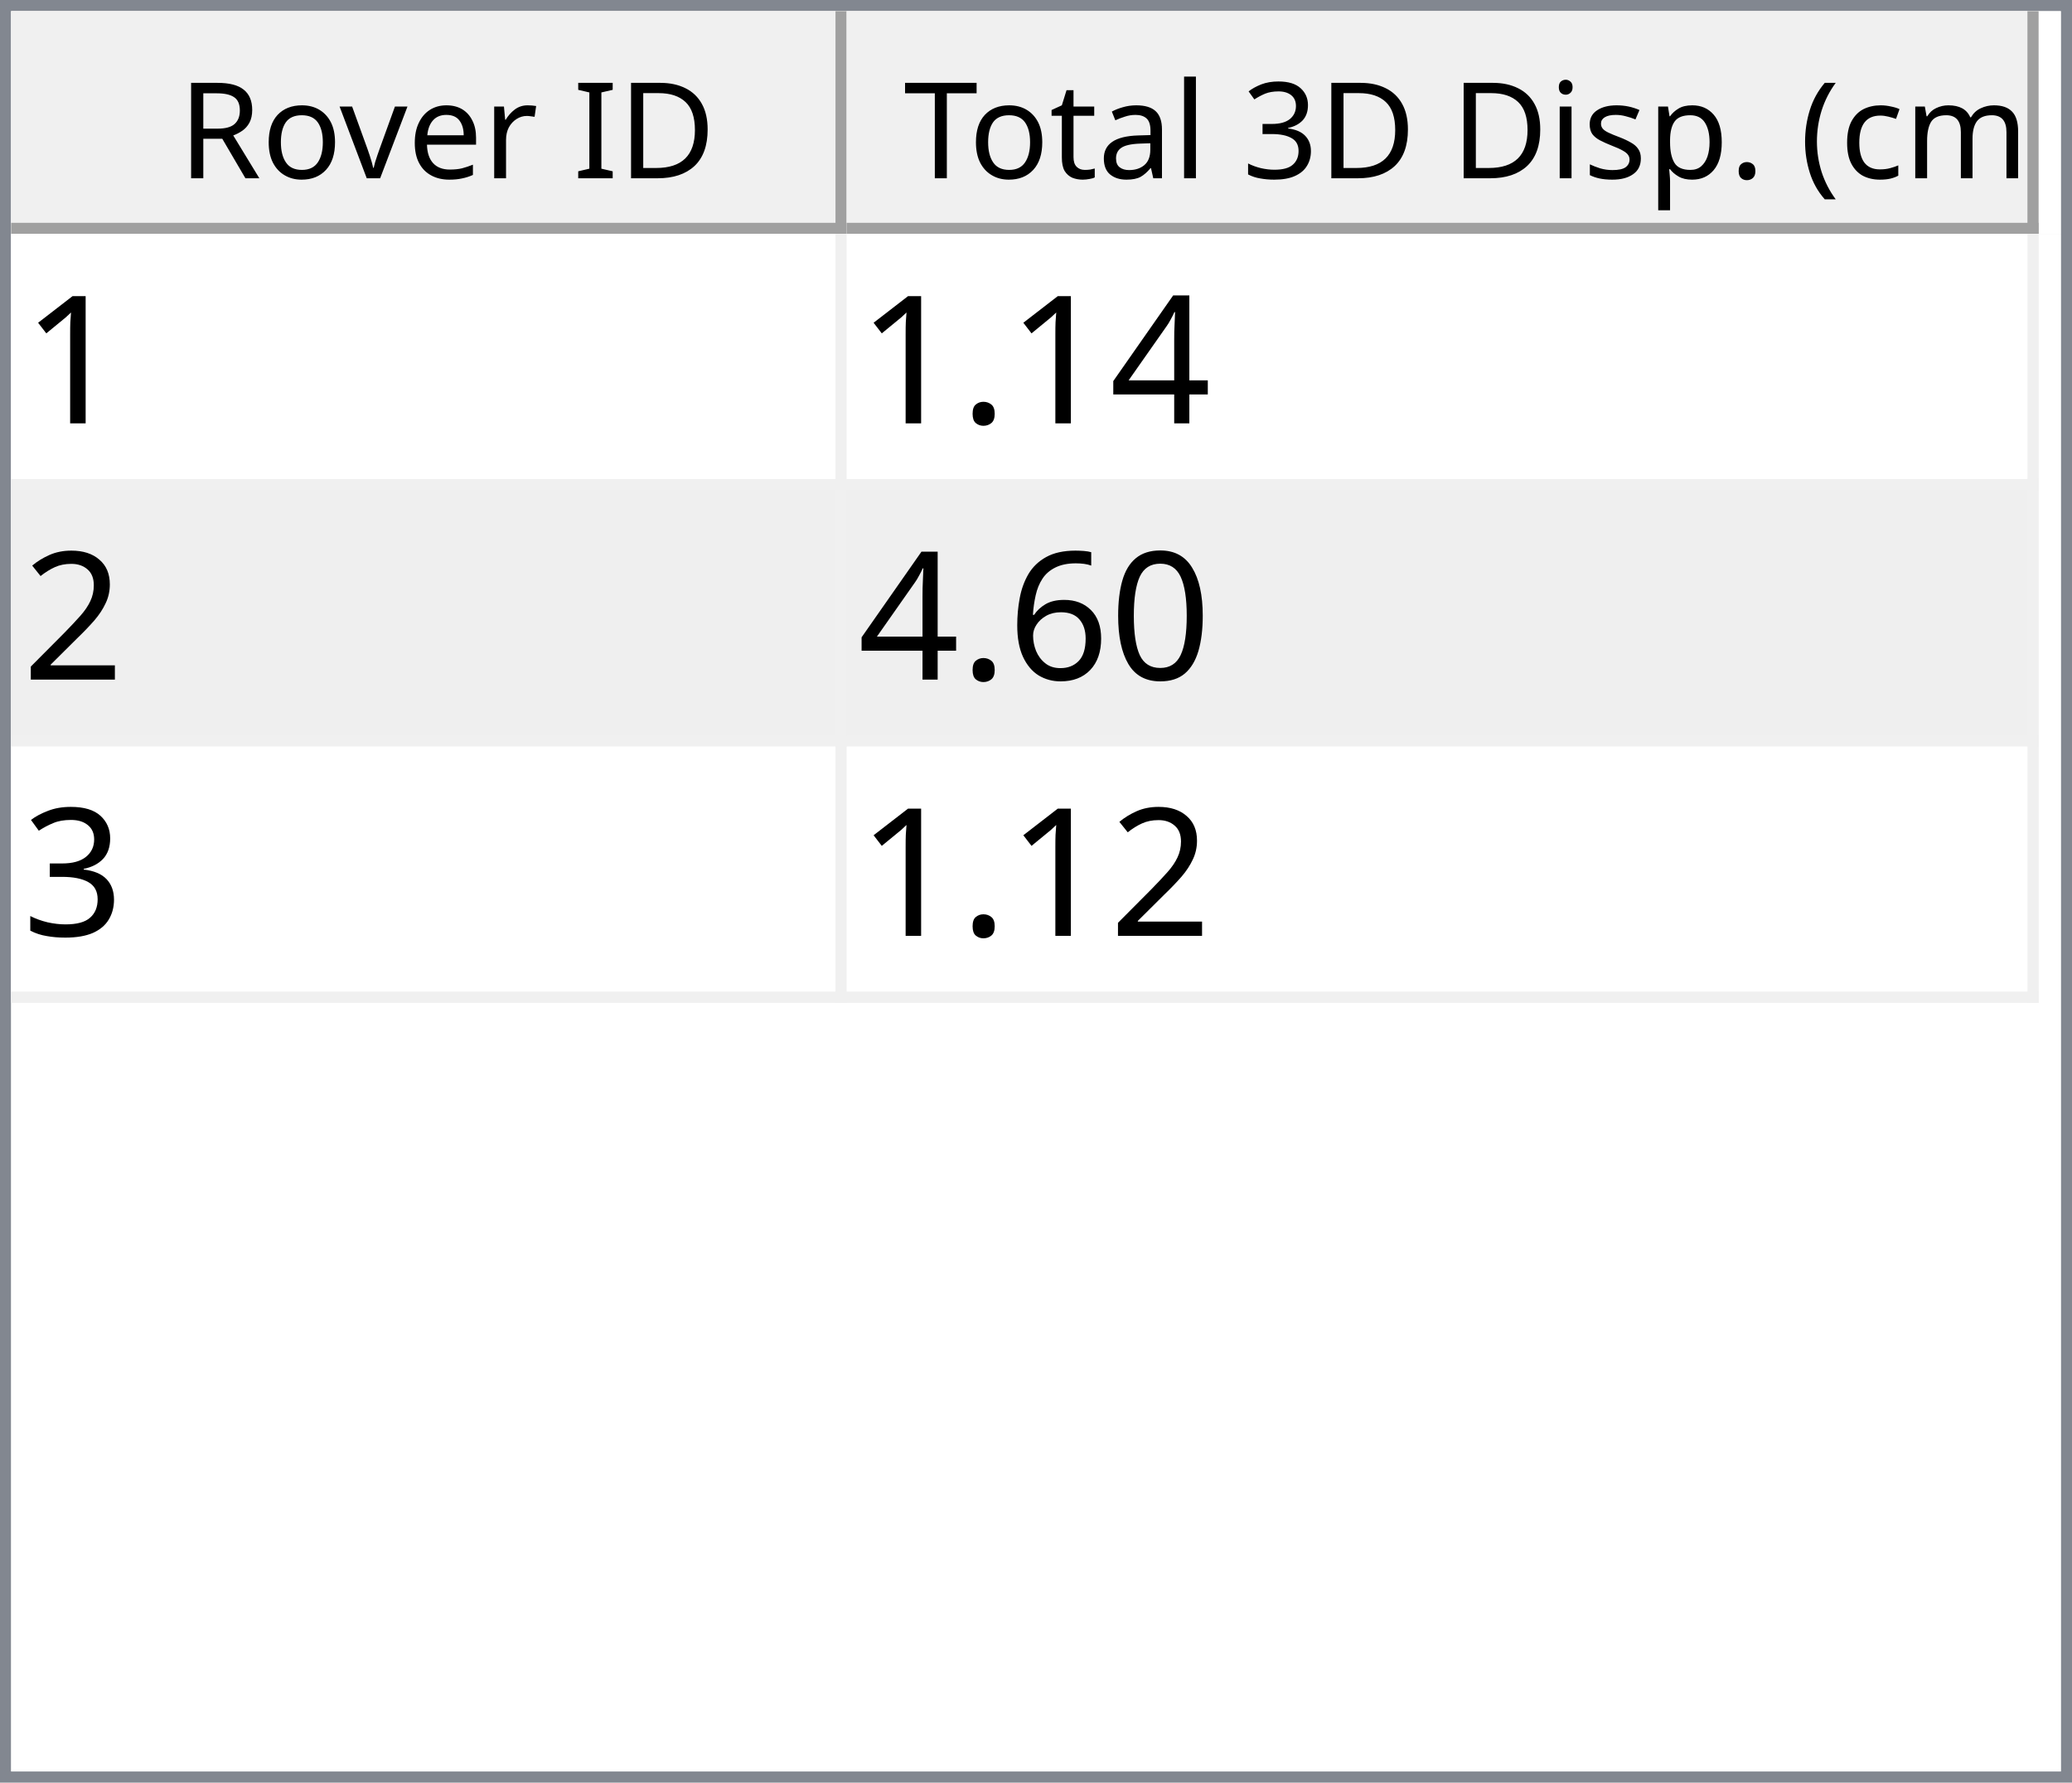
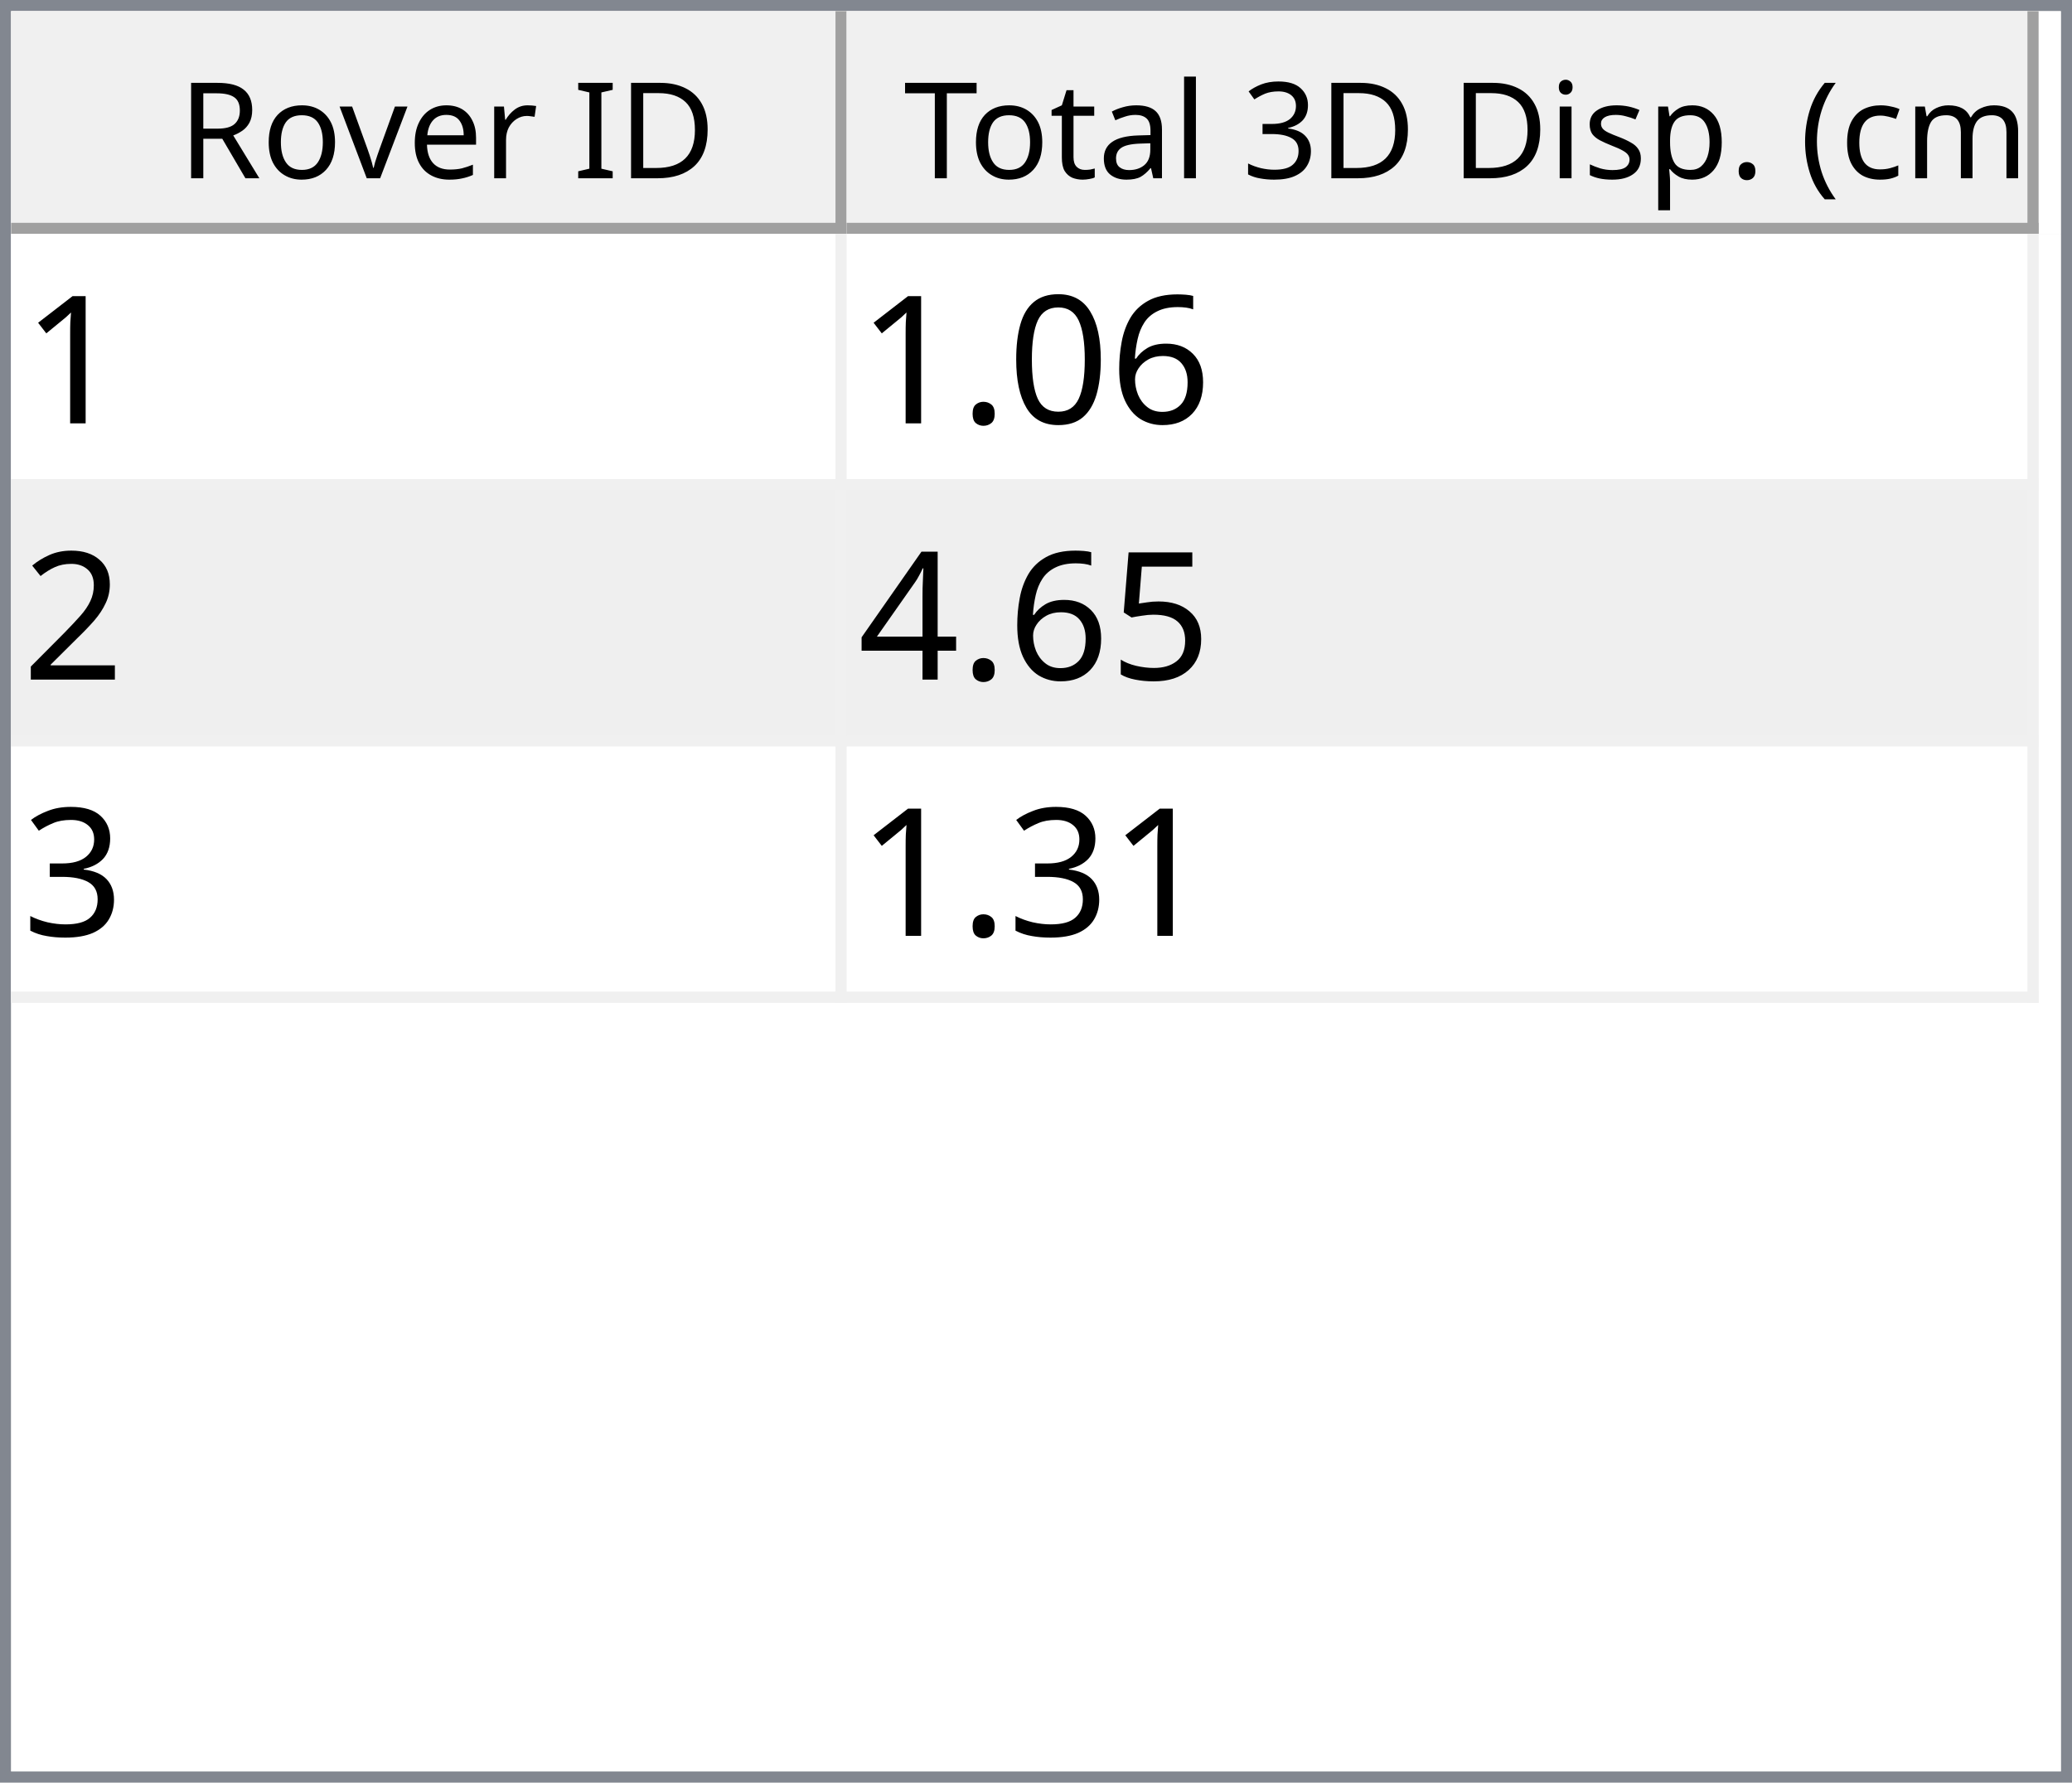
<svg xmlns="http://www.w3.org/2000/svg" style="fill-opacity:1; color-rendering:auto; color-interpolation:auto; text-rendering:auto; stroke:black; stroke-linecap:square; stroke-miterlimit:10; shape-rendering:auto; stroke-opacity:1; fill:black; stroke-dasharray:none; font-weight:normal; stroke-width:1; font-family:'Dialog'; font-style:normal; stroke-linejoin:miter; font-size:12px; stroke-dashoffset:0; image-rendering:auto;" width="186" height="160">
  <defs id="genericDefs" />
  <g>
    <defs id="defs1">
      <clipPath clipPathUnits="userSpaceOnUse" id="clipPath1">
        <path d="M0 0 L186 0 L186 160 L0 160 L0 0 Z" />
      </clipPath>
      <clipPath clipPathUnits="userSpaceOnUse" id="clipPath2">
        <path d="M0 0 L0 160 L186 160 L186 0 Z" />
      </clipPath>
      <clipPath clipPathUnits="userSpaceOnUse" id="clipPath3">
        <path d="M0 0 L0 20 L184 20 L184 0 Z" />
      </clipPath>
      <clipPath clipPathUnits="userSpaceOnUse" id="clipPath4">
        <path d="M0 0 L0 20 L75 20 L75 0 Z" />
      </clipPath>
      <clipPath clipPathUnits="userSpaceOnUse" id="clipPath5">
        <path d="M1 1 L1 19 L74 19 L74 1 Z" />
      </clipPath>
      <clipPath clipPathUnits="userSpaceOnUse" id="clipPath6">
        <path d="M0 0 L0 18 L73 18 L73 0 Z" />
      </clipPath>
      <clipPath clipPathUnits="userSpaceOnUse" id="clipPath7">
        <path d="M-0.5 -0.5 L-0.5 19.5 L74.5 19.5 L74.5 -0.5 Z" />
      </clipPath>
      <clipPath clipPathUnits="userSpaceOnUse" id="clipPath8">
        <path d="M0 0 L0 20 L107 20 L107 0 Z" />
      </clipPath>
      <clipPath clipPathUnits="userSpaceOnUse" id="clipPath9">
        <path d="M1 1 L1 19 L106 19 L106 1 Z" />
      </clipPath>
      <clipPath clipPathUnits="userSpaceOnUse" id="clipPath10">
        <path d="M0 0 L0 18 L105 18 L105 0 Z" />
      </clipPath>
      <clipPath clipPathUnits="userSpaceOnUse" id="clipPath11">
        <path d="M-0.5 -0.5 L-0.5 19.5 L106.5 19.5 L106.5 -0.5 Z" />
      </clipPath>
      <clipPath clipPathUnits="userSpaceOnUse" id="clipPath12">
        <path d="M0 0 L0 138 L184 138 L184 0 Z" />
      </clipPath>
      <clipPath clipPathUnits="userSpaceOnUse" id="clipPath13">
        <path d="M0 0 L0 69 L182 69 L182 0 Z" />
      </clipPath>
      <clipPath clipPathUnits="userSpaceOnUse" id="clipPath14">
        <path d="M-0.5 -0.5 L-0.5 68.5 L181.5 68.5 L181.5 -0.5 Z" />
      </clipPath>
      <clipPath clipPathUnits="userSpaceOnUse" id="clipPath15">
        <path d="M0 0 L0 22 L74 22 L74 0 Z" />
      </clipPath>
      <clipPath clipPathUnits="userSpaceOnUse" id="clipPath16">
        <path d="M0 0 L0 22 L106 22 L106 0 Z" />
      </clipPath>
      <font horiz-adv-x="64.551" id="font1">
        <font-face ascent="107.91" descent="25.098" units-per-em="100" style="font-style:normal; font-family:Segoe UI; font-weight:normal;" />
        <missing-glyph horiz-adv-x="64.551" d="M8.109 0 L8.109 68.266 L56.453 68.266 L56.453 0 L8.109 0 ZM15.328 7.234 L49.219 7.234 L49.219 61.031 L15.328 61.031 L15.328 7.234 Z" />
        <glyph unicode="D" horiz-adv-x="70.117" d="M9.188 0 L9.188 70.016 L28.516 70.016 Q65.531 70.016 65.531 35.891 Q65.531 19.672 55.25 9.836 Q44.969 0 27.734 0 L9.188 0 ZM17.391 62.594 L17.391 7.422 L27.828 7.422 Q41.609 7.422 49.273 14.797 Q56.938 22.172 56.938 35.688 Q56.938 62.594 28.328 62.594 L17.391 62.594 Z" />
        <glyph unicode="I" horiz-adv-x="26.611" d="M17.391 0 L9.188 0 L9.188 70.016 L17.391 70.016 L17.391 0 Z" />
        <glyph unicode=" " horiz-adv-x="27.393" d="" />
        <glyph unicode="r" horiz-adv-x="34.766" d="M34.188 41.891 Q32.078 43.5 28.125 43.5 Q23 43.5 19.555 38.672 Q16.109 33.844 16.109 25.484 L16.109 0 L8.109 0 L8.109 50 L16.109 50 L16.109 39.703 L16.312 39.703 Q18.016 44.969 21.531 47.922 Q25.047 50.875 29.391 50.875 Q32.516 50.875 34.188 50.203 L34.188 41.891 Z" />
        <glyph unicode="e" horiz-adv-x="52.295" d="M48.297 23 L12.984 23 Q13.188 14.656 17.484 10.109 Q21.781 5.562 29.297 5.562 Q37.75 5.562 44.828 11.141 L44.828 3.609 Q38.234 -1.172 27.391 -1.172 Q16.797 -1.172 10.742 5.641 Q4.688 12.453 4.688 24.812 Q4.688 36.469 11.305 43.82 Q17.922 51.172 27.734 51.172 Q37.547 51.172 42.922 44.828 Q48.297 38.484 48.297 27.203 L48.297 23 ZM40.094 29.781 Q40.047 36.719 36.75 40.578 Q33.453 44.438 27.594 44.438 Q21.922 44.438 17.969 40.383 Q14.016 36.328 13.094 29.781 L40.094 29.781 Z" />
        <glyph unicode="v" horiz-adv-x="47.9" d="M47.406 50 L27.484 0 L19.625 0 L0.688 50 L9.469 50 L22.172 13.672 Q23.578 9.672 23.922 6.688 L24.125 6.688 Q24.609 10.453 25.688 13.484 L38.969 50 L47.406 50 Z" />
        <glyph unicode="o" horiz-adv-x="58.594" d="M29 -1.172 Q17.922 -1.172 11.305 5.836 Q4.688 12.844 4.688 24.422 Q4.688 37.016 11.57 44.094 Q18.453 51.172 30.172 51.172 Q41.359 51.172 47.633 44.289 Q53.906 37.406 53.906 25.203 Q53.906 13.234 47.141 6.031 Q40.375 -1.172 29 -1.172 ZM29.594 44.438 Q21.875 44.438 17.383 39.188 Q12.891 33.938 12.891 24.703 Q12.891 15.828 17.43 10.695 Q21.969 5.562 29.594 5.562 Q37.359 5.562 41.531 10.594 Q45.703 15.625 45.703 24.906 Q45.703 34.281 41.531 39.359 Q37.359 44.438 29.594 44.438 Z" />
        <glyph unicode="R" horiz-adv-x="59.814" d="M59.375 0 L49.609 0 L37.891 19.625 Q36.281 22.359 34.766 24.289 Q33.25 26.219 31.664 27.438 Q30.078 28.656 28.25 29.219 Q26.422 29.781 24.125 29.781 L17.391 29.781 L17.391 0 L9.188 0 L9.188 70.016 L30.078 70.016 Q34.672 70.016 38.555 68.867 Q42.438 67.719 45.289 65.375 Q48.141 63.031 49.758 59.547 Q51.375 56.062 51.375 51.375 Q51.375 47.703 50.273 44.656 Q49.172 41.609 47.148 39.211 Q45.125 36.812 42.266 35.133 Q39.406 33.453 35.844 32.516 L35.844 32.328 Q37.594 31.547 38.891 30.547 Q40.188 29.547 41.359 28.18 Q42.531 26.812 43.68 25.078 Q44.828 23.344 46.234 21.047 L59.375 0 ZM17.391 62.594 L17.391 37.203 L28.516 37.203 Q31.594 37.203 34.203 38.133 Q36.812 39.062 38.719 40.797 Q40.625 42.531 41.703 45.047 Q42.781 47.562 42.781 50.688 Q42.781 56.297 39.141 59.445 Q35.5 62.594 28.609 62.594 L17.391 62.594 Z" />
        <glyph unicode=")" horiz-adv-x="30.176" d="M8.297 -15.922 L1.172 -15.922 Q16.406 2.344 16.406 26.812 Q16.406 51.469 1.078 70.016 L8.297 70.016 Q23.531 52.156 23.531 26.703 Q23.531 1.375 8.297 -15.922 Z" />
        <glyph unicode="m" horiz-adv-x="86.133" d="M79.109 0 L71.094 0 L71.094 28.719 Q71.094 37.016 68.531 40.727 Q65.969 44.438 59.906 44.438 Q54.781 44.438 51.195 39.75 Q47.609 35.062 47.609 28.516 L47.609 0 L39.594 0 L39.594 29.688 Q39.594 44.438 28.219 44.438 Q22.953 44.438 19.531 40.016 Q16.109 35.594 16.109 28.516 L16.109 0 L8.109 0 L8.109 50 L16.109 50 L16.109 42.094 L16.312 42.094 Q21.625 51.172 31.844 51.172 Q36.969 51.172 40.773 48.312 Q44.578 45.453 46 40.828 Q51.562 51.172 62.594 51.172 Q79.109 51.172 79.109 30.812 L79.109 0 Z" />
        <glyph unicode="c" horiz-adv-x="46.191" d="M42.188 2.297 Q36.422 -1.172 28.516 -1.172 Q17.828 -1.172 11.258 5.789 Q4.688 12.75 4.688 23.828 Q4.688 36.188 11.766 43.68 Q18.844 51.172 30.672 51.172 Q37.25 51.172 42.281 48.734 L42.281 40.531 Q36.719 44.438 30.375 44.438 Q22.703 44.438 17.797 38.945 Q12.891 33.453 12.891 24.516 Q12.891 15.719 17.508 10.641 Q22.125 5.562 29.891 5.562 Q36.422 5.562 42.188 9.906 L42.188 2.297 Z" />
        <glyph unicode="(" horiz-adv-x="30.176" d="M29.109 -15.922 L21.969 -15.922 Q6.844 1.375 6.844 26.703 Q6.844 52.156 21.969 70.016 L29.203 70.016 Q13.875 51.469 13.875 26.812 Q13.875 2.344 29.109 -15.922 Z" />
        <glyph unicode="." horiz-adv-x="21.68" d="M10.891 -1.078 Q8.641 -1.078 7.055 0.539 Q5.469 2.156 5.469 4.391 Q5.469 6.641 7.055 8.273 Q8.641 9.906 10.891 9.906 Q13.188 9.906 14.797 8.273 Q16.406 6.641 16.406 4.391 Q16.406 2.156 14.797 0.539 Q13.188 -1.078 10.891 -1.078 Z" />
        <glyph unicode="p" horiz-adv-x="58.789" d="M16.312 7.234 L16.109 7.234 L16.109 -23 L8.109 -23 L8.109 50 L16.109 50 L16.109 41.219 L16.312 41.219 Q22.219 51.172 33.594 51.172 Q43.266 51.172 48.688 44.461 Q54.109 37.75 54.109 26.469 Q54.109 13.922 48 6.375 Q41.891 -1.172 31.297 -1.172 Q21.578 -1.172 16.312 7.234 ZM16.109 27.391 L16.109 20.406 Q16.109 14.203 20.141 9.883 Q24.172 5.562 30.375 5.562 Q37.641 5.562 41.773 11.133 Q45.906 16.703 45.906 26.609 Q45.906 34.969 42.047 39.703 Q38.188 44.438 31.594 44.438 Q24.609 44.438 20.359 39.578 Q16.109 34.719 16.109 27.391 Z" />
        <glyph unicode="s" horiz-adv-x="42.432" d="M5.078 1.812 L5.078 10.406 Q11.625 5.562 19.484 5.562 Q30.031 5.562 30.031 12.594 Q30.031 14.594 29.125 15.992 Q28.219 17.391 26.68 18.461 Q25.141 19.531 23.07 20.383 Q21 21.234 18.609 22.172 Q15.281 23.484 12.766 24.828 Q10.25 26.172 8.57 27.859 Q6.891 29.547 6.031 31.695 Q5.172 33.844 5.172 36.719 Q5.172 40.234 6.789 42.945 Q8.406 45.656 11.086 47.484 Q13.766 49.312 17.211 50.242 Q20.656 51.172 24.312 51.172 Q30.812 51.172 35.938 48.922 L35.938 40.828 Q30.422 44.438 23.25 44.438 Q21 44.438 19.195 43.922 Q17.391 43.406 16.094 42.477 Q14.797 41.547 14.086 40.258 Q13.375 38.969 13.375 37.406 Q13.375 35.453 14.086 34.133 Q14.797 32.812 16.164 31.789 Q17.531 30.766 19.484 29.938 Q21.438 29.109 23.922 28.125 Q27.25 26.859 29.883 25.516 Q32.516 24.172 34.375 22.484 Q36.234 20.797 37.234 18.602 Q38.234 16.406 38.234 13.375 Q38.234 9.672 36.602 6.938 Q34.969 4.203 32.234 2.398 Q29.5 0.594 25.93 -0.289 Q22.359 -1.172 18.453 -1.172 Q10.75 -1.172 5.078 1.812 Z" />
        <glyph unicode="i" horiz-adv-x="24.219" d="M12.203 62.703 Q10.062 62.703 8.547 64.164 Q7.031 65.625 7.031 67.875 Q7.031 70.125 8.547 71.609 Q10.062 73.094 12.203 73.094 Q14.406 73.094 15.945 71.609 Q17.484 70.125 17.484 67.875 Q17.484 65.719 15.945 64.211 Q14.406 62.703 12.203 62.703 ZM16.109 0 L8.109 0 L8.109 50 L16.109 50 L16.109 0 Z" />
        <glyph unicode="3" horiz-adv-x="53.906" d="M46.531 19.828 Q46.531 15.094 44.75 11.211 Q42.969 7.328 39.719 4.57 Q36.469 1.812 31.93 0.297 Q27.391 -1.219 21.922 -1.219 Q11.922 -1.219 6 2.594 L6 11.188 Q13.094 5.609 22.219 5.609 Q25.875 5.609 28.828 6.539 Q31.781 7.469 33.906 9.227 Q36.031 10.984 37.18 13.477 Q38.328 15.969 38.328 19.094 Q38.328 32.812 18.797 32.812 L12.984 32.812 L12.984 39.594 L18.5 39.594 Q35.797 39.594 35.797 52.484 Q35.797 64.406 22.609 64.406 Q15.188 64.406 8.688 59.422 L8.688 67.188 Q15.375 71.188 24.609 71.188 Q29 71.188 32.57 69.969 Q36.141 68.75 38.68 66.555 Q41.219 64.359 42.609 61.281 Q44 58.203 44 54.5 Q44 40.672 30.031 36.719 L30.031 36.531 Q33.594 36.141 36.625 34.797 Q39.656 33.453 41.852 31.305 Q44.047 29.156 45.289 26.25 Q46.531 23.344 46.531 19.828 Z" />
        <glyph unicode="l" horiz-adv-x="24.219" d="M16.109 0 L8.109 0 L8.109 74.031 L16.109 74.031 L16.109 0 Z" />
        <glyph unicode="a" horiz-adv-x="50.879" d="M43.891 0 L35.891 0 L35.891 7.812 L35.688 7.812 Q30.469 -1.172 20.312 -1.172 Q12.844 -1.172 8.617 2.781 Q4.391 6.734 4.391 13.281 Q4.391 27.297 20.906 29.594 L35.891 31.688 Q35.891 44.438 25.594 44.438 Q16.547 44.438 9.281 38.281 L9.281 46.484 Q16.656 51.172 26.266 51.172 Q43.891 51.172 43.891 32.516 L43.891 0 ZM35.891 25.297 L23.828 23.641 Q18.266 22.859 15.43 20.875 Q12.594 18.891 12.594 13.875 Q12.594 10.203 15.211 7.883 Q17.828 5.562 22.172 5.562 Q28.125 5.562 32.008 9.742 Q35.891 13.922 35.891 20.312 L35.891 25.297 Z" />
        <glyph unicode="t" horiz-adv-x="33.887" d="M31.297 0.484 Q28.469 -1.078 23.828 -1.078 Q10.688 -1.078 10.688 13.578 L10.688 43.172 L2.094 43.172 L2.094 50 L10.688 50 L10.688 62.203 L18.703 64.797 L18.703 50 L31.297 50 L31.297 43.172 L18.703 43.172 L18.703 14.984 Q18.703 9.969 20.414 7.82 Q22.125 5.672 26.078 5.672 Q29.109 5.672 31.297 7.328 L31.297 0.484 Z" />
        <glyph unicode="T" horiz-adv-x="52.393" d="M50.594 62.594 L30.375 62.594 L30.375 0 L22.172 0 L22.172 62.594 L2 62.594 L2 70.016 L50.594 70.016 L50.594 62.594 Z" />
      </font>
      <font horiz-adv-x="75.0" id="font2">
        <font-face ascent="100.537" descent="21.973" units-per-em="100" style="font-style:normal; font-family:sans-serif; font-weight:normal;" />
        <missing-glyph horiz-adv-x="75.0" d="M12.5 0 L12.5 62.5 L62.5 62.5 L62.5 0 L12.5 0 ZM14.062 1.562 L60.938 1.562 L60.938 60.938 L14.062 60.938 L14.062 1.562 Z" />
        <glyph unicode="1" horiz-adv-x="55.615" d="M37.25 0 L28.469 0 L28.469 56 Q25.297 52.984 20.141 49.953 Q14.984 46.922 10.891 45.406 L10.891 53.906 Q18.266 57.375 23.781 62.305 Q29.297 67.234 31.594 71.875 L37.25 71.875 L37.25 0 Z" />
-         <glyph unicode="4" horiz-adv-x="55.615" d="M32.328 0 L32.328 17.141 L1.266 17.141 L1.266 25.203 L33.938 71.578 L41.109 71.578 L41.109 25.203 L50.781 25.203 L50.781 17.141 L41.109 17.141 L41.109 0 L32.328 0 ZM32.328 25.203 L32.328 57.469 L9.906 25.203 L32.328 25.203 Z" />
+         <glyph unicode="6" horiz-adv-x="55.615" d="M49.75 54.047 L41.016 53.375 Q39.844 58.547 37.703 60.891 Q34.125 64.656 28.906 64.656 Q24.703 64.656 21.531 62.312 Q17.391 59.281 14.992 53.469 Q12.594 47.656 12.5 36.922 Q15.672 41.75 20.266 44.094 Q24.859 46.438 29.891 46.438 Q38.672 46.438 44.852 39.969 Q51.031 33.5 51.031 23.25 Q51.031 16.5 48.125 10.719 Q45.219 4.938 40.141 1.859 Q35.062 -1.219 28.609 -1.219 Q17.625 -1.219 10.695 6.859 Q3.766 14.938 3.766 33.5 Q3.766 54.25 11.422 63.672 Q18.109 71.875 29.438 71.875 Q37.891 71.875 43.289 67.141 Q48.688 62.406 49.75 54.047 ZM13.875 23.188 Q13.875 18.656 15.797 14.508 Q17.719 10.359 21.188 8.18 Q24.656 6 28.469 6 Q34.031 6 38.039 10.492 Q42.047 14.984 42.047 22.703 Q42.047 30.125 38.086 34.398 Q34.125 38.672 28.125 38.672 Q22.172 38.672 18.023 34.398 Q13.875 30.125 13.875 23.188 Z" />
+         <glyph unicode="0" horiz-adv-x="55.615" d="M4.156 35.297 Q4.156 48 6.766 55.742 Q9.375 63.484 14.523 67.68 Q19.672 71.875 27.484 71.875 Q33.25 71.875 37.594 69.555 Q41.938 67.234 44.773 62.867 Q47.609 58.5 49.219 52.227 Q50.828 45.953 50.828 35.297 Q50.828 22.703 48.242 14.969 Q45.656 7.234 40.508 3.008 Q35.359 -1.219 27.484 -1.219 Q17.141 -1.219 11.234 6.203 Q4.156 15.141 4.156 35.297 ZM13.188 35.297 Q13.188 17.672 17.312 11.836 Q21.438 6 27.484 6 Q33.547 6 37.672 11.859 Q41.797 17.719 41.797 35.297 Q41.797 52.984 37.672 58.789 Q33.547 64.594 27.391 64.594 Q21.344 64.594 17.719 59.469 Q13.188 52.938 13.188 35.297 Z" />
        <glyph unicode="." horiz-adv-x="27.783" d="M9.078 0 L9.078 10.016 L19.094 10.016 L19.094 0 L9.078 0 Z" />
        <glyph unicode="2" horiz-adv-x="55.615" d="M50.344 8.453 L50.344 0 L3.031 0 Q2.938 3.172 4.047 6.109 Q5.859 10.938 9.836 15.625 Q13.812 20.312 21.344 26.469 Q33.016 36.031 37.117 41.625 Q41.219 47.219 41.219 52.203 Q41.219 57.422 37.477 61.008 Q33.734 64.594 27.734 64.594 Q21.391 64.594 17.578 60.789 Q13.766 56.984 13.719 50.25 L4.688 51.172 Q5.609 61.281 11.664 66.578 Q17.719 71.875 27.938 71.875 Q38.234 71.875 44.242 66.164 Q50.25 60.453 50.25 52 Q50.25 47.703 48.492 43.555 Q46.734 39.406 42.656 34.812 Q38.578 30.219 29.109 22.219 Q21.188 15.578 18.945 13.211 Q16.703 10.844 15.234 8.453 L50.344 8.453 Z" />
-         <glyph unicode="0" horiz-adv-x="55.615" d="M4.156 35.297 Q4.156 48 6.766 55.742 Q9.375 63.484 14.523 67.68 Q19.672 71.875 27.484 71.875 Q33.25 71.875 37.594 69.555 Q41.938 67.234 44.773 62.867 Q47.609 58.5 49.219 52.227 Q50.828 45.953 50.828 35.297 Q50.828 22.703 48.242 14.969 Q45.656 7.234 40.508 3.008 Q35.359 -1.219 27.484 -1.219 Q17.141 -1.219 11.234 6.203 Q4.156 15.141 4.156 35.297 ZM13.188 35.297 Q13.188 17.672 17.312 11.836 Q21.438 6 27.484 6 Q33.547 6 37.672 11.859 Q41.797 17.719 41.797 35.297 Q41.797 52.984 37.672 58.789 Q33.547 64.594 27.391 64.594 Q21.344 64.594 17.719 59.469 Q13.188 52.938 13.188 35.297 Z" />
-         <glyph unicode="6" horiz-adv-x="55.615" d="M49.75 54.047 L41.016 53.375 Q39.844 58.547 37.703 60.891 Q34.125 64.656 28.906 64.656 Q24.703 64.656 21.531 62.312 Q17.391 59.281 14.992 53.469 Q12.594 47.656 12.5 36.922 Q15.672 41.75 20.266 44.094 Q24.859 46.438 29.891 46.438 Q38.672 46.438 44.852 39.969 Q51.031 33.5 51.031 23.25 Q51.031 16.5 48.125 10.719 Q45.219 4.938 40.141 1.859 Q35.062 -1.219 28.609 -1.219 Q17.625 -1.219 10.695 6.859 Q3.766 14.938 3.766 33.5 Q3.766 54.25 11.422 63.672 Q18.109 71.875 29.438 71.875 Q37.891 71.875 43.289 67.141 Q48.688 62.406 49.75 54.047 ZM13.875 23.188 Q13.875 18.656 15.797 14.508 Q17.719 10.359 21.188 8.18 Q24.656 6 28.469 6 Q34.031 6 38.039 10.492 Q42.047 14.984 42.047 22.703 Q42.047 30.125 38.086 34.398 Q34.125 38.672 28.125 38.672 Q22.172 38.672 18.023 34.398 Q13.875 30.125 13.875 23.188 Z" />
+         <glyph unicode="5" horiz-adv-x="55.615" d="M4.156 18.75 L13.375 19.531 Q14.406 12.797 18.141 9.398 Q21.875 6 27.156 6 Q33.5 6 37.891 10.789 Q42.281 15.578 42.281 23.484 Q42.281 31 38.062 35.352 Q33.844 39.703 27 39.703 Q22.75 39.703 19.336 37.773 Q15.922 35.844 13.969 32.766 L5.719 33.844 L12.641 70.609 L48.25 70.609 L48.25 62.203 L19.672 62.203 L15.828 42.969 Q22.266 47.469 29.344 47.469 Q38.719 47.469 45.164 40.969 Q51.609 34.469 51.609 24.266 Q51.609 14.547 45.953 7.469 Q39.062 -1.219 27.156 -1.219 Q17.391 -1.219 11.211 4.25 Q5.031 9.719 4.156 18.75 Z" />
+         <glyph unicode="4" horiz-adv-x="55.615" d="M32.328 0 L32.328 17.141 L1.266 17.141 L1.266 25.203 L33.938 71.578 L41.109 71.578 L41.109 25.203 L50.781 25.203 L50.781 17.141 L41.109 17.141 L41.109 0 L32.328 0 ZM32.328 25.203 L32.328 57.469 L9.906 25.203 L32.328 25.203 Z" />
        <glyph unicode="3" horiz-adv-x="55.615" d="M4.203 18.891 L12.984 20.062 Q14.5 12.594 18.141 9.297 Q21.781 6 27 6 Q33.203 6 37.477 10.297 Q41.75 14.594 41.75 20.953 Q41.75 27 37.797 30.93 Q33.844 34.859 27.734 34.859 Q25.25 34.859 21.531 33.891 L22.516 41.609 Q23.391 41.5 23.922 41.5 Q29.547 41.5 34.039 44.43 Q38.531 47.359 38.531 53.469 Q38.531 58.297 35.258 61.477 Q31.984 64.656 26.812 64.656 Q21.688 64.656 18.266 61.43 Q14.844 58.203 13.875 51.766 L5.078 53.328 Q6.688 62.156 12.398 67.016 Q18.109 71.875 26.609 71.875 Q32.469 71.875 37.398 69.359 Q42.328 66.844 44.945 62.5 Q47.562 58.156 47.562 53.266 Q47.562 48.641 45.07 44.828 Q42.578 41.016 37.703 38.766 Q44.047 37.312 47.562 32.695 Q51.078 28.078 51.078 21.141 Q51.078 11.766 44.242 5.25 Q37.406 -1.266 26.953 -1.266 Q17.531 -1.266 11.305 4.352 Q5.078 9.969 4.203 18.891 Z" />
      </font>
    </defs>
    <g style="fill:white; stroke:white;">
      <rect x="0" y="0" width="186" style="clip-path:url(#clipPath1); stroke:none;" height="160" />
    </g>
    <g style="fill:white; text-rendering:optimizeSpeed; color-rendering:optimizeSpeed; image-rendering:optimizeSpeed; shape-rendering:crispEdges; stroke:white; color-interpolation:sRGB;">
      <rect x="0" width="186" height="160" y="0" style="stroke:none;" />
      <path style="stroke:none;" d="M0 160 L186 160 L186 0 L0 0 Z" />
    </g>
    <g style="fill:rgb(240,240,240); font-family:'Segoe UI'; stroke:rgb(240,240,240);">
      <rect x="0" y="0" width="186" style="clip-path:url(#clipPath2); stroke:none;" height="160" />
    </g>
    <g style="fill:rgb(130,135,144); font-family:'Segoe UI'; stroke:rgb(130,135,144);">
      <path d="M0 0 L186 0 L186 160 L0 160 L0 0 ZM1 1 L185 1 L185 159 L1 159 L1 1 Z" style="fill-rule:evenodd; clip-path:url(#clipPath2); stroke:none;" />
    </g>
    <g style="fill:white; font-family:'Segoe UI'; stroke:white;" transform="translate(1,1)">
      <rect x="0" y="0" width="184" style="clip-path:url(#clipPath3); stroke:none;" height="20" />
    </g>
    <g style="fill:rgb(240,240,240); font-family:'Segoe UI'; stroke:rgb(240,240,240);" transform="translate(1,1)">
      <rect x="0" y="0" width="75" style="clip-path:url(#clipPath4); stroke:none;" height="20" />
    </g>
    <g style="font-family:'Segoe UI';" transform="translate(2,2)">
      <text x="14" xml:space="preserve" y="14" style="clip-path:url(#clipPath6); stroke:none;">Rover ID</text>
    </g>
    <g style="fill:rgb(160,160,160); font-family:'Segoe UI'; stroke:rgb(160,160,160); stroke-linejoin:bevel;" transform="translate(1.5,1.5)">
      <line x1="74" x2="74" y1="0" style="fill:none; clip-path:url(#clipPath7);" y2="19" />
    </g>
    <g style="fill:rgb(160,160,160); font-family:'Segoe UI'; stroke:rgb(160,160,160); stroke-linejoin:bevel;" transform="matrix(1,0,0,1,1,1) translate(0.5,0.5)">
      <line x1="0" x2="74" y1="19" style="fill:none; clip-path:url(#clipPath7);" y2="19" />
    </g>
    <g style="fill:rgb(240,240,240); font-family:'Segoe UI'; stroke:rgb(240,240,240);" transform="translate(76,1)">
      <rect x="0" y="0" width="107" style="clip-path:url(#clipPath8); stroke:none;" height="20" />
    </g>
    <g style="font-family:'Segoe UI';" transform="translate(77,2)">
      <text x="1" xml:space="preserve" y="14" style="clip-path:url(#clipPath10); stroke:none;"> Total 3D Disp. (cm)</text>
    </g>
    <g style="fill:rgb(160,160,160); font-family:'Segoe UI'; stroke:rgb(160,160,160); stroke-linejoin:bevel;" transform="translate(76.5,1.5)">
      <line x1="106" x2="106" y1="0" style="fill:none; clip-path:url(#clipPath11);" y2="19" />
    </g>
    <g style="fill:rgb(160,160,160); font-family:'Segoe UI'; stroke:rgb(160,160,160); stroke-linejoin:bevel;" transform="matrix(1,0,0,1,76,1) translate(0.5,0.5)">
      <line x1="0" x2="106" y1="19" style="fill:none; clip-path:url(#clipPath11);" y2="19" />
    </g>
    <g style="fill:white; font-family:'Segoe UI'; stroke:white;" transform="translate(1,21)">
      <rect x="0" y="0" width="184" style="clip-path:url(#clipPath12); stroke:none;" height="138" />
    </g>
    <g style="fill:rgb(240,240,240); font-size:16px; font-family:sans-serif; stroke:rgb(240,240,240);" transform="translate(1,21)">
      <rect x="0" y="0" width="182" style="clip-path:url(#clipPath13); stroke:none;" height="69" />
      <line transform="translate(0.5,0.5)" x1="0" x2="181" y1="22" style="clip-path:url(#clipPath14); fill:none; stroke-linejoin:bevel;" y2="22" />
    </g>
    <g transform="matrix(1,0,0,1,1,21) translate(0.5,0.5)" style="fill:rgb(240,240,240); font-size:16px; font-family:sans-serif; stroke:rgb(240,240,240); stroke-linejoin:bevel;">
      <line x1="0" x2="181" y1="45" style="fill:none; clip-path:url(#clipPath14);" y2="45" />
    </g>
    <g transform="matrix(1,0,0,1,1,21) translate(0.5,0.5)" style="fill:rgb(240,240,240); font-size:16px; font-family:sans-serif; stroke:rgb(240,240,240); stroke-linejoin:bevel;">
      <line x1="0" x2="181" y1="68" style="fill:none; clip-path:url(#clipPath14);" y2="68" />
    </g>
    <g transform="matrix(1,0,0,1,1,21) translate(0.5,0.5)" style="fill:rgb(240,240,240); font-size:16px; font-family:sans-serif; stroke:rgb(240,240,240); stroke-linejoin:bevel;">
      <line x1="74" x2="74" y1="0" style="fill:none; clip-path:url(#clipPath14);" y2="68" />
    </g>
    <g transform="matrix(1,0,0,1,1,21) translate(0.5,0.5)" style="fill:rgb(240,240,240); font-size:16px; font-family:sans-serif; stroke:rgb(240,240,240); stroke-linejoin:bevel;">
      <line x1="181" x2="181" y1="0" style="fill:none; clip-path:url(#clipPath14);" y2="68" />
    </g>
    <g style="fill:white; font-size:16px; font-family:sans-serif; stroke:white;" transform="matrix(1,0,0,1,1,21)">
      <rect x="0" y="0" width="74" style="clip-path:url(#clipPath15); stroke:none;" height="22" />
      <text x="1" y="17" style="fill:black; clip-path:url(#clipPath15); stroke:none;" xml:space="preserve">1</text>
    </g>
    <g style="fill:white; font-size:16px; font-family:sans-serif; stroke:white;" transform="matrix(1,0,0,1,1,21) translate(75,0)">
      <rect x="0" y="0" width="106" style="clip-path:url(#clipPath16); stroke:none;" height="22" />
-       <text x="1" y="17" style="fill:black; clip-path:url(#clipPath16); stroke:none;" xml:space="preserve">1.14</text>
+       <text x="1" y="17" style="fill:black; clip-path:url(#clipPath16); stroke:none;" xml:space="preserve">1.06</text>
    </g>
    <g style="fill:rgb(239,239,239); font-size:16px; font-family:sans-serif; stroke:rgb(239,239,239);" transform="matrix(1,0,0,1,1,21) translate(0,23)">
      <rect x="0" y="0" width="74" style="clip-path:url(#clipPath15); stroke:none;" height="22" />
      <text x="1" y="17" style="fill:black; clip-path:url(#clipPath15); stroke:none;" xml:space="preserve">2</text>
    </g>
    <g style="fill:rgb(239,239,239); font-size:16px; font-family:sans-serif; stroke:rgb(239,239,239);" transform="matrix(1,0,0,1,1,21) translate(75,23)">
      <rect x="0" y="0" width="106" style="clip-path:url(#clipPath16); stroke:none;" height="22" />
-       <text x="1" y="17" style="fill:black; clip-path:url(#clipPath16); stroke:none;" xml:space="preserve">4.60</text>
+       <text x="1" y="17" style="fill:black; clip-path:url(#clipPath16); stroke:none;" xml:space="preserve">4.65</text>
    </g>
    <g style="fill:white; font-size:16px; font-family:sans-serif; stroke:white;" transform="matrix(1,0,0,1,1,21) translate(0,46)">
      <rect x="0" y="0" width="74" style="clip-path:url(#clipPath15); stroke:none;" height="22" />
      <text x="1" y="17" style="fill:black; clip-path:url(#clipPath15); stroke:none;" xml:space="preserve">3</text>
    </g>
    <g style="fill:white; font-size:16px; font-family:sans-serif; stroke:white;" transform="matrix(1,0,0,1,1,21) translate(75,46)">
      <rect x="0" y="0" width="106" style="clip-path:url(#clipPath16); stroke:none;" height="22" />
-       <text x="1" y="17" style="fill:black; clip-path:url(#clipPath16); stroke:none;" xml:space="preserve">1.12</text>
+       <text x="1" y="17" style="fill:black; clip-path:url(#clipPath16); stroke:none;" xml:space="preserve">1.31</text>
    </g>
  </g>
</svg>
